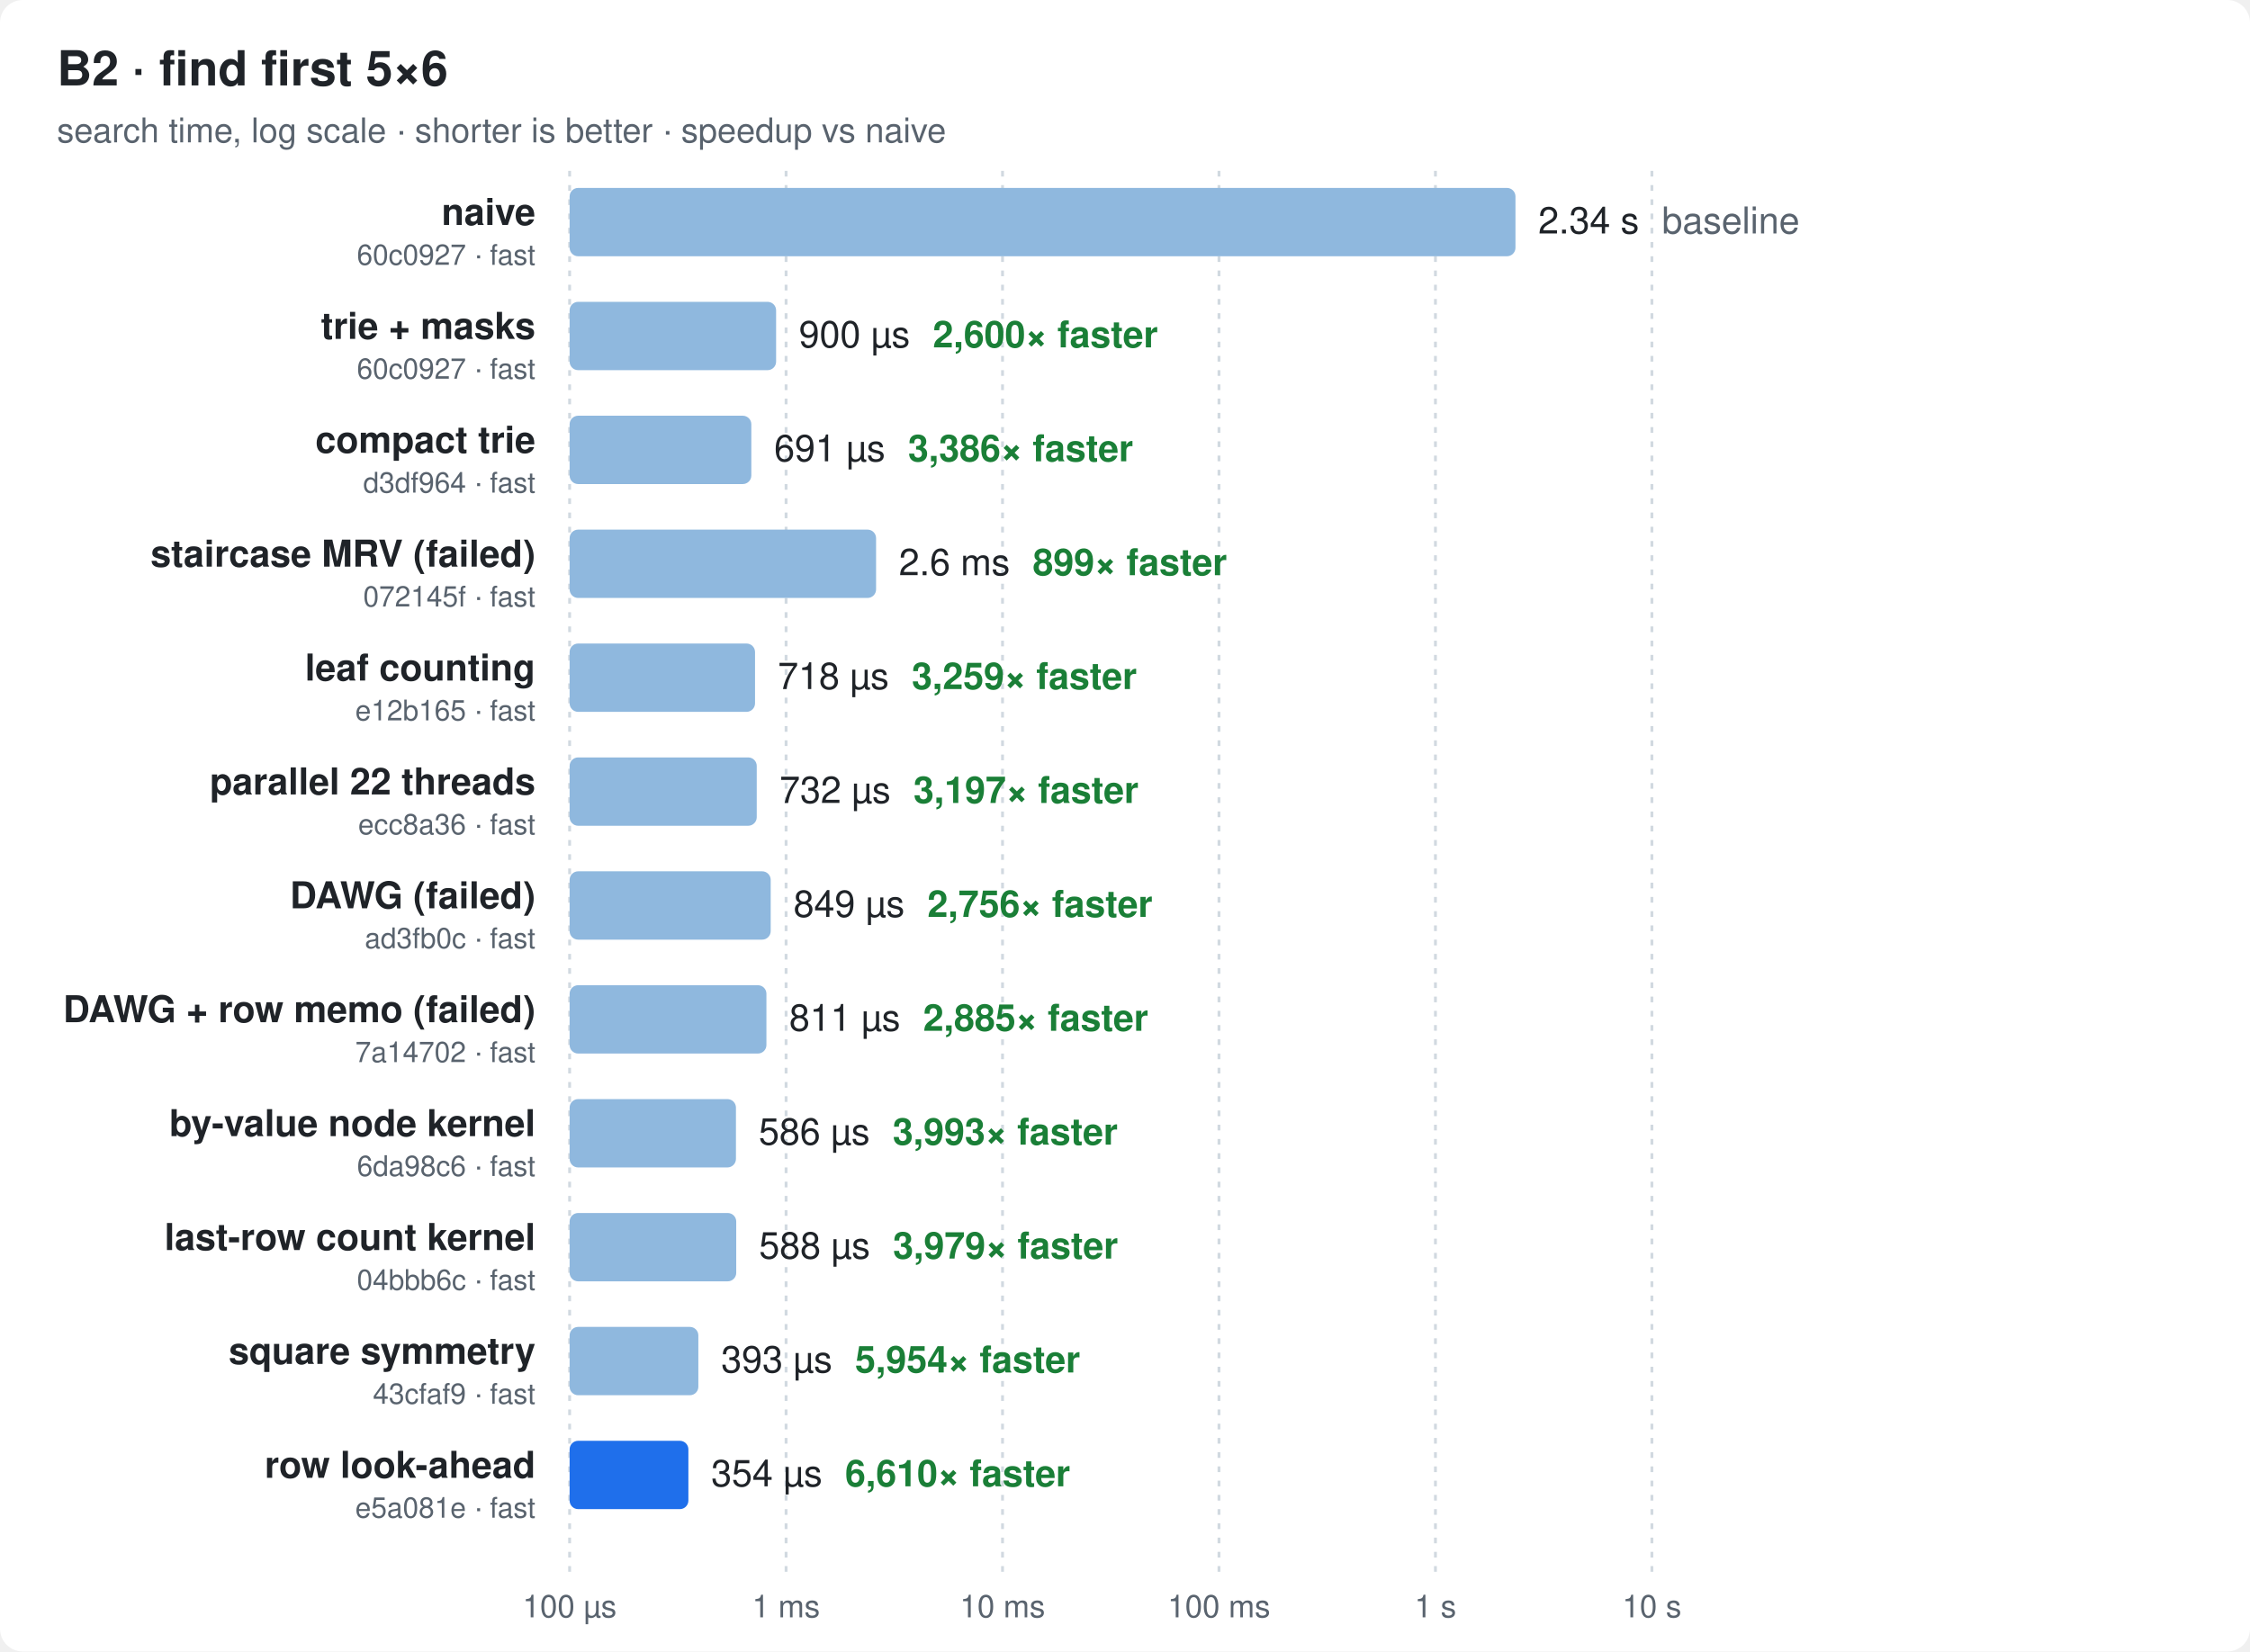
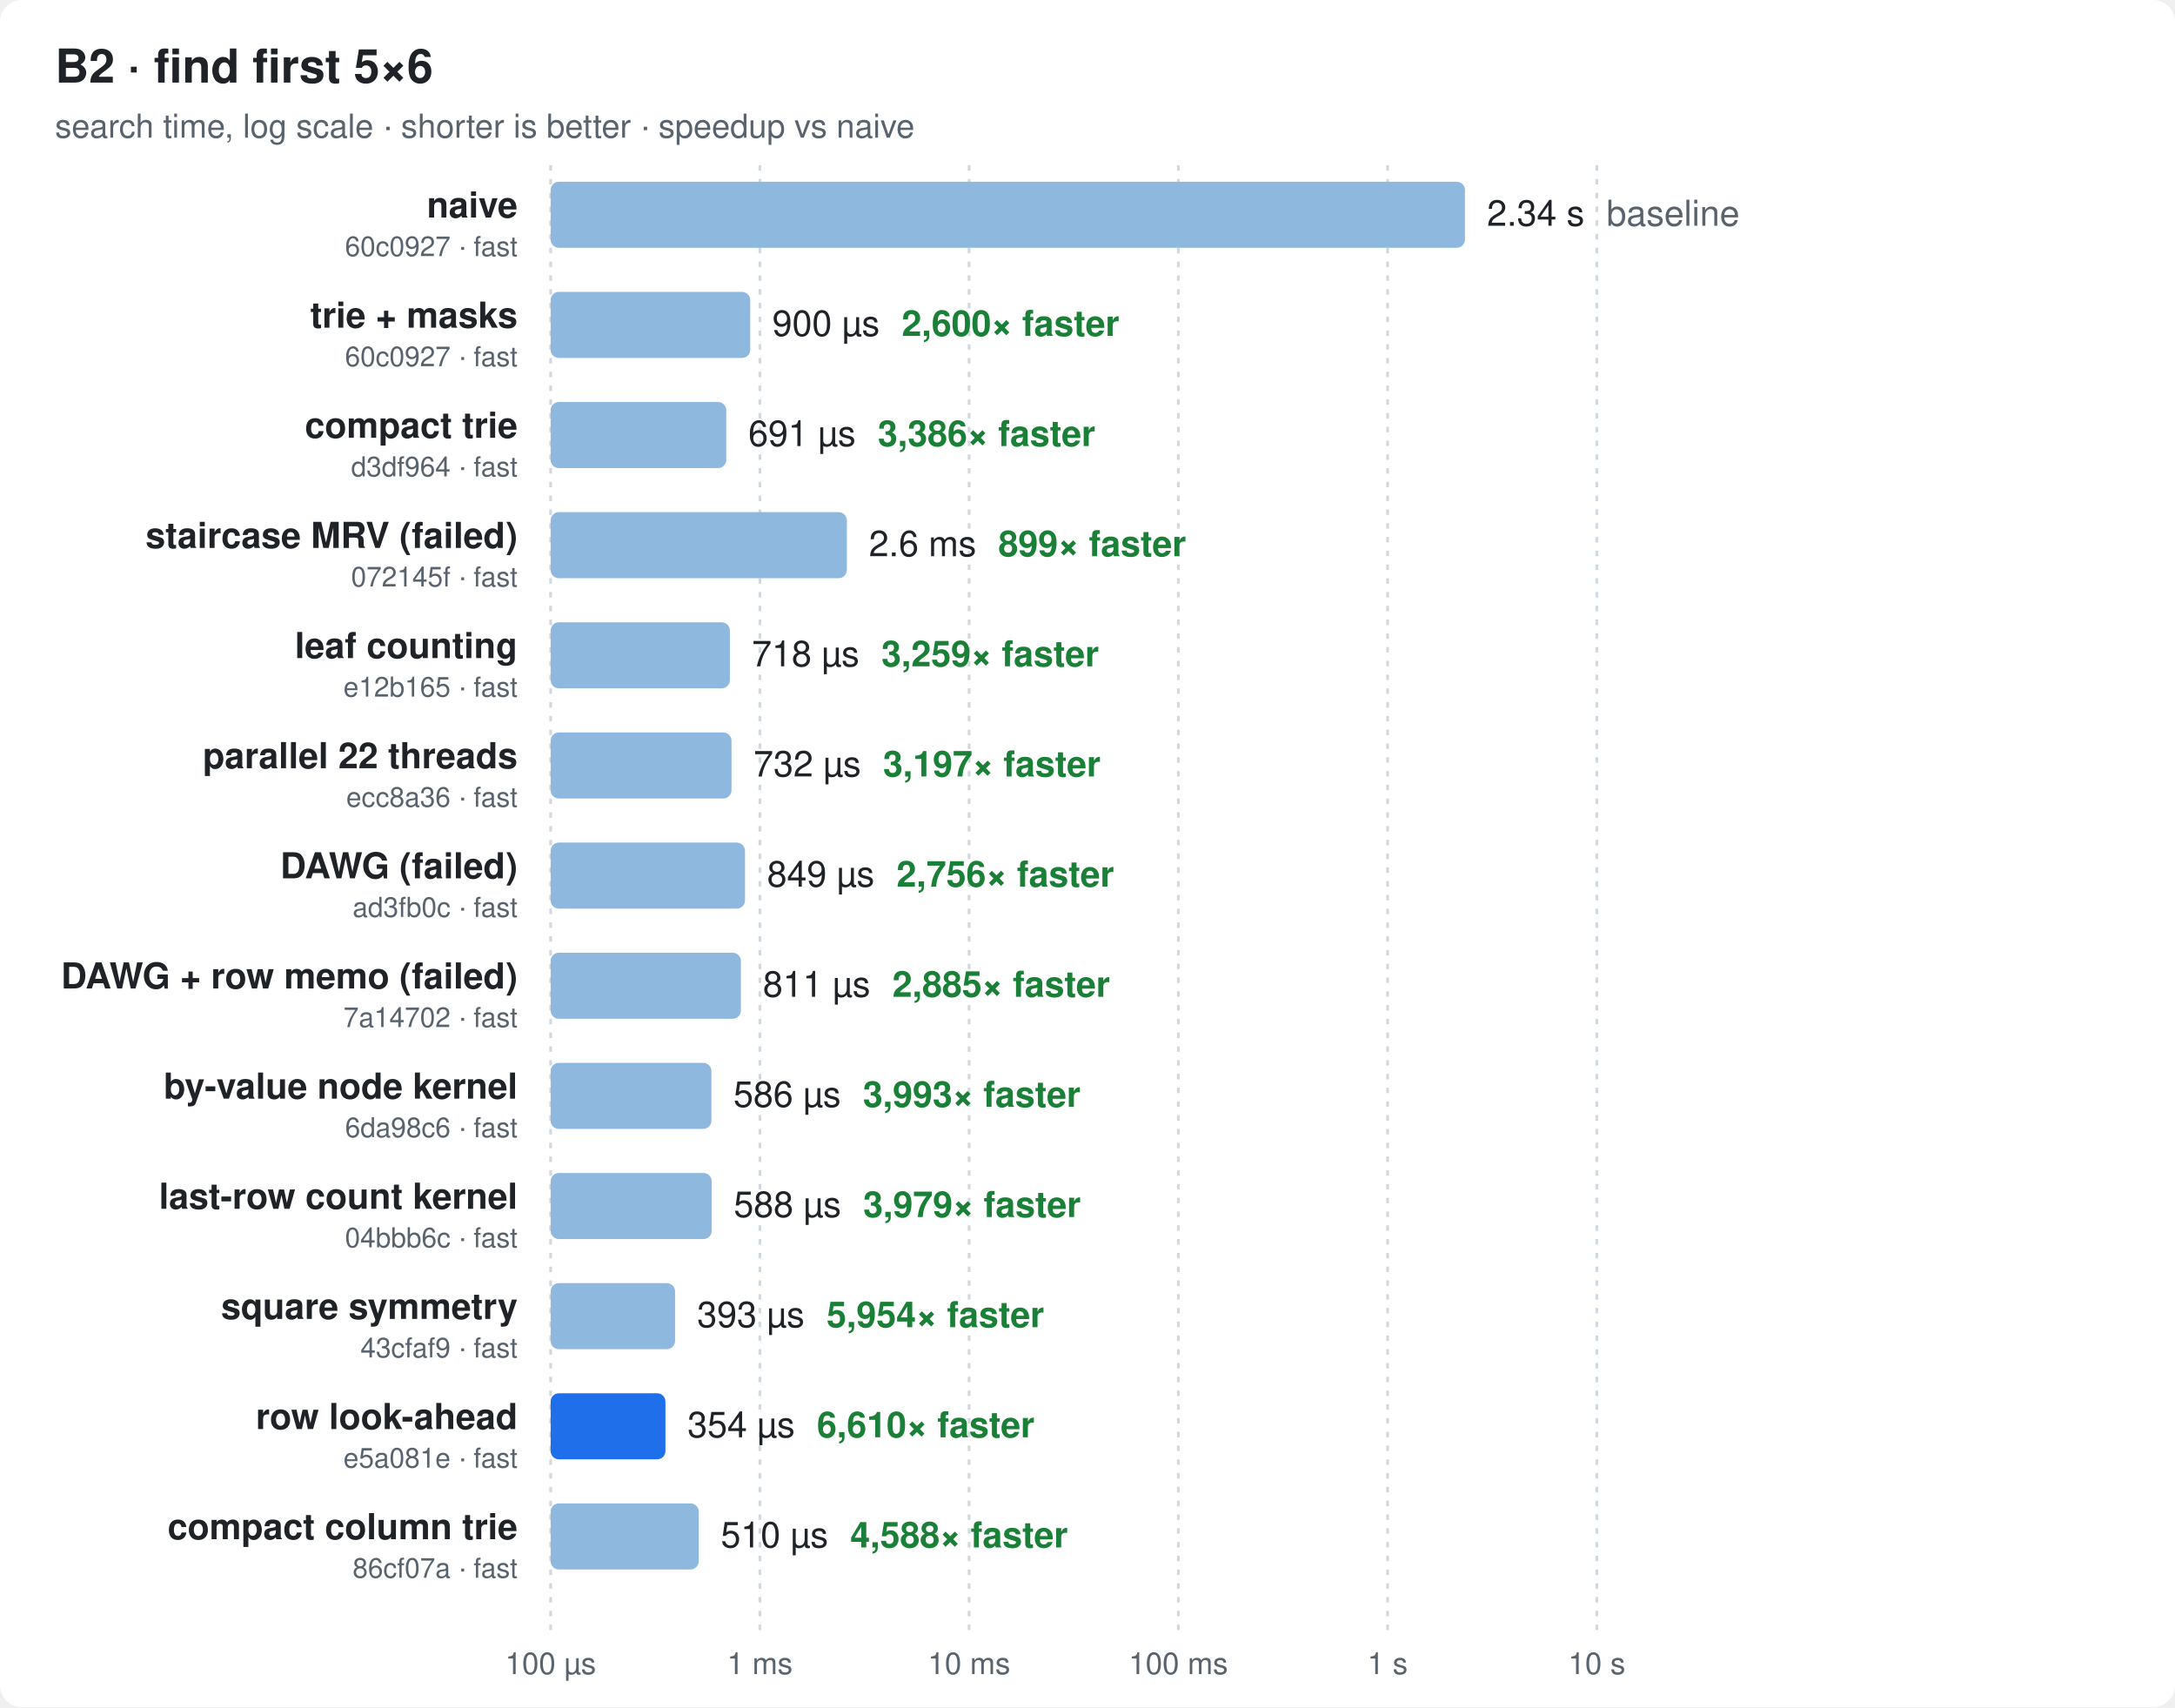
- <svg xmlns="http://www.w3.org/2000/svg" width="790" height="580" viewBox="0 0 790 580" font-family="ui-sans-serif,-apple-system,Segoe UI,Helvetica,Arial,sans-serif">
+ <svg xmlns="http://www.w3.org/2000/svg" width="790" height="620" viewBox="0 0 790 620" font-family="ui-sans-serif,-apple-system,Segoe UI,Helvetica,Arial,sans-serif">
  <style>
  .bg{fill:#ffffff} .t{fill:#1f2328} .m{fill:#59636e} .g{stroke:#d1d9e0}
  .bar{fill:#8fb8de} .best{fill:#1f6feb} .x{fill:#1a7f37;font-weight:600}
  @media (prefers-color-scheme: dark){
    .bg{fill:#0d1117} .t{fill:#e6edf3} .m{fill:#9198a1} .g{stroke:#30363d}
    .bar{fill:#2f5f8f} .best{fill:#4493f8} .x{fill:#3fb950}
  }
</style>
-   <rect class="bg" width="790" height="580" rx="8" />
+   <rect class="bg" width="790" height="620" rx="8" />
  <text class="t" x="20" y="30" font-size="17" font-weight="700">B2 · find first 5×6</text>
  <text class="m" x="20" y="50" font-size="12">search time, log scale · shorter is better · speedup vs naive</text>
-   <line class="g" x1="200.0" x2="200.0" y1="60" y2="552" stroke-dasharray="2 3" />
-   <text class="m" x="200.0" y="568" font-size="11" text-anchor="middle">100 µs</text>
-   <line class="g" x1="276.0" x2="276.0" y1="60" y2="552" stroke-dasharray="2 3" />
-   <text class="m" x="276.0" y="568" font-size="11" text-anchor="middle">1 ms</text>
-   <line class="g" x1="352.0" x2="352.0" y1="60" y2="552" stroke-dasharray="2 3" />
-   <text class="m" x="352.0" y="568" font-size="11" text-anchor="middle">10 ms</text>
-   <line class="g" x1="428.0" x2="428.0" y1="60" y2="552" stroke-dasharray="2 3" />
-   <text class="m" x="428.0" y="568" font-size="11" text-anchor="middle">100 ms</text>
-   <line class="g" x1="504.0" x2="504.0" y1="60" y2="552" stroke-dasharray="2 3" />
-   <text class="m" x="504.0" y="568" font-size="11" text-anchor="middle">1 s</text>
-   <line class="g" x1="580.0" x2="580.0" y1="60" y2="552" stroke-dasharray="2 3" />
-   <text class="m" x="580.0" y="568" font-size="11" text-anchor="middle">10 s</text>
+   <line class="g" x1="200.0" x2="200.0" y1="60" y2="592" stroke-dasharray="2 3" />
+   <text class="m" x="200.0" y="608" font-size="11" text-anchor="middle">100 µs</text>
+   <line class="g" x1="276.0" x2="276.0" y1="60" y2="592" stroke-dasharray="2 3" />
+   <text class="m" x="276.0" y="608" font-size="11" text-anchor="middle">1 ms</text>
+   <line class="g" x1="352.0" x2="352.0" y1="60" y2="592" stroke-dasharray="2 3" />
+   <text class="m" x="352.0" y="608" font-size="11" text-anchor="middle">10 ms</text>
+   <line class="g" x1="428.0" x2="428.0" y1="60" y2="592" stroke-dasharray="2 3" />
+   <text class="m" x="428.0" y="608" font-size="11" text-anchor="middle">100 ms</text>
+   <line class="g" x1="504.0" x2="504.0" y1="60" y2="592" stroke-dasharray="2 3" />
+   <text class="m" x="504.0" y="608" font-size="11" text-anchor="middle">1 s</text>
+   <line class="g" x1="580.0" x2="580.0" y1="60" y2="592" stroke-dasharray="2 3" />
+   <text class="m" x="580.0" y="608" font-size="11" text-anchor="middle">10 s</text>
  <text class="t" x="188" y="79.0" font-size="13" font-weight="600" text-anchor="end">naive</text>
  <text class="m" x="188" y="93.0" font-size="10" text-anchor="end">60c0927 · fast</text>
  <rect class="bar" x="200" y="66" width="332.1" height="24" rx="3" />
  <text class="t" x="540.1" y="82.0" font-size="13">2.34 s<tspan class="m" dx="8">baseline</tspan>
  </text>
  <text class="t" x="188" y="119.0" font-size="13" font-weight="600" text-anchor="end">trie + masks</text>
  <text class="m" x="188" y="133.0" font-size="10" text-anchor="end">60c0927 · fast</text>
  <rect class="bar" x="200" y="106" width="72.5" height="24" rx="3" />
  <text class="t" x="280.5" y="122.0" font-size="13">900 µs<tspan class="x" dx="8">2,600× faster</tspan>
  </text>
  <text class="t" x="188" y="159.0" font-size="13" font-weight="600" text-anchor="end">compact trie</text>
  <text class="m" x="188" y="173.0" font-size="10" text-anchor="end">d3df964 · fast</text>
  <rect class="bar" x="200" y="146" width="63.8" height="24" rx="3" />
  <text class="t" x="271.8" y="162.0" font-size="13">691 µs<tspan class="x" dx="8">3,386× faster</tspan>
  </text>
  <text class="t" x="188" y="199.0" font-size="13" font-weight="600" text-anchor="end">staircase MRV (failed)</text>
  <text class="m" x="188" y="213.0" font-size="10" text-anchor="end">072145f · fast</text>
  <rect class="bar" x="200" y="186" width="107.6" height="24" rx="3" />
  <text class="t" x="315.6" y="202.0" font-size="13">2.6 ms<tspan class="x" dx="8">899× faster</tspan>
  </text>
  <text class="t" x="188" y="239.0" font-size="13" font-weight="600" text-anchor="end">leaf counting</text>
  <text class="m" x="188" y="253.0" font-size="10" text-anchor="end">e12b165 · fast</text>
  <rect class="bar" x="200" y="226" width="65.1" height="24" rx="3" />
  <text class="t" x="273.1" y="242.0" font-size="13">718 µs<tspan class="x" dx="8">3,259× faster</tspan>
  </text>
  <text class="t" x="188" y="279.0" font-size="13" font-weight="600" text-anchor="end">parallel 22 threads</text>
  <text class="m" x="188" y="293.0" font-size="10" text-anchor="end">ecc8a36 · fast</text>
  <rect class="bar" x="200" y="266" width="65.7" height="24" rx="3" />
  <text class="t" x="273.7" y="282.0" font-size="13">732 µs<tspan class="x" dx="8">3,197× faster</tspan>
  </text>
  <text class="t" x="188" y="319.0" font-size="13" font-weight="600" text-anchor="end">DAWG (failed)</text>
  <text class="m" x="188" y="333.0" font-size="10" text-anchor="end">ad3fb0c · fast</text>
  <rect class="bar" x="200" y="306" width="70.6" height="24" rx="3" />
  <text class="t" x="278.6" y="322.0" font-size="13">849 µs<tspan class="x" dx="8">2,756× faster</tspan>
  </text>
  <text class="t" x="188" y="359.0" font-size="13" font-weight="600" text-anchor="end">DAWG + row memo (failed)</text>
  <text class="m" x="188" y="373.0" font-size="10" text-anchor="end">7a14702 · fast</text>
  <rect class="bar" x="200" y="346" width="69.1" height="24" rx="3" />
  <text class="t" x="277.1" y="362.0" font-size="13">811 µs<tspan class="x" dx="8">2,885× faster</tspan>
  </text>
  <text class="t" x="188" y="399.0" font-size="13" font-weight="600" text-anchor="end">by-value node kernel</text>
  <text class="m" x="188" y="413.0" font-size="10" text-anchor="end">6da98c6 · fast</text>
  <rect class="bar" x="200" y="386" width="58.4" height="24" rx="3" />
  <text class="t" x="266.4" y="402.0" font-size="13">586 µs<tspan class="x" dx="8">3,993× faster</tspan>
  </text>
  <text class="t" x="188" y="439.0" font-size="13" font-weight="600" text-anchor="end">last-row count kernel</text>
  <text class="m" x="188" y="453.0" font-size="10" text-anchor="end">04bbb6c · fast</text>
  <rect class="bar" x="200" y="426" width="58.5" height="24" rx="3" />
  <text class="t" x="266.5" y="442.0" font-size="13">588 µs<tspan class="x" dx="8">3,979× faster</tspan>
  </text>
  <text class="t" x="188" y="479.0" font-size="13" font-weight="600" text-anchor="end">square symmetry</text>
  <text class="m" x="188" y="493.0" font-size="10" text-anchor="end">43cfaf9 · fast</text>
  <rect class="bar" x="200" y="466" width="45.2" height="24" rx="3" />
  <text class="t" x="253.2" y="482.0" font-size="13">393 µs<tspan class="x" dx="8">5,954× faster</tspan>
  </text>
  <text class="t" x="188" y="519.0" font-size="13" font-weight="600" text-anchor="end">row look-ahead</text>
  <text class="m" x="188" y="533.0" font-size="10" text-anchor="end">e5a081e · fast</text>
  <rect class="best" x="200" y="506" width="41.7" height="24" rx="3" />
  <text class="t" x="249.7" y="522.0" font-size="13">354 µs<tspan class="x" dx="8">6,610× faster</tspan>
  </text>
+   <text class="t" x="188" y="559.0" font-size="13" font-weight="600" text-anchor="end">compact column trie</text>
+   <text class="m" x="188" y="573.0" font-size="10" text-anchor="end">86cf07a · fast</text>
+   <rect class="bar" x="200" y="546" width="53.8" height="24" rx="3" />
+   <text class="t" x="261.8" y="562.0" font-size="13">510 µs<tspan class="x" dx="8">4,588× faster</tspan>
+   </text>
</svg>
